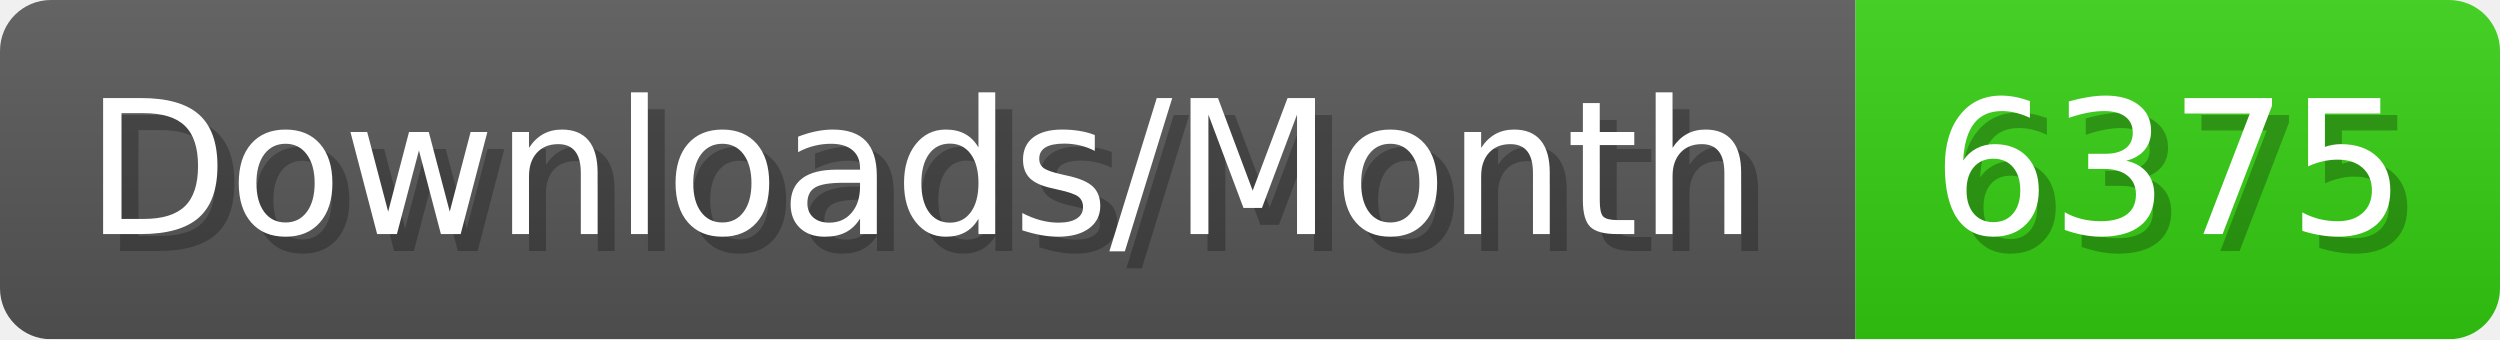
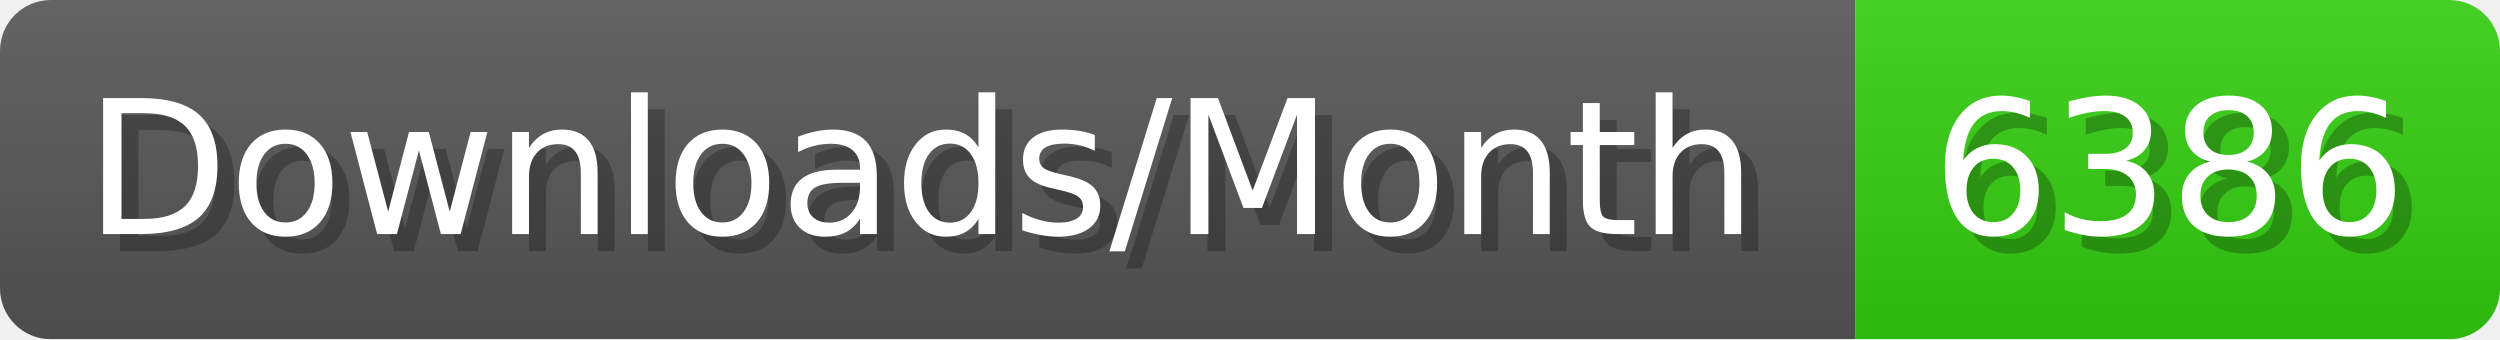
- <svg xmlns="http://www.w3.org/2000/svg" width="147.4" height="20" viewBox="0 0 1474 200" role="img" aria-label="Downloads/Month: 6375">
+ <svg xmlns="http://www.w3.org/2000/svg" width="147.4" height="20" viewBox="0 0 1474 200" role="img" aria-label="Downloads/Month: 6386">
  <linearGradient id="YlXUI" x2="0" y2="100%">
    <stop offset="0" stop-opacity=".1" stop-color="#EEE" />
    <stop offset="1" stop-opacity=".1" />
  </linearGradient>
  <mask id="JHhop">
    <rect width="1474" height="200" rx="30" fill="#FFF" />
  </mask>
  <g mask="url(#JHhop)">
    <rect width="1094" height="200" fill="#555" />
    <rect width="380" height="200" fill="#3C1" x="1094" />
    <rect width="1474" height="200" fill="url(#YlXUI)" />
  </g>
  <g aria-hidden="true" fill="#fff" text-anchor="start" font-family="Verdana,DejaVu Sans,sans-serif" font-size="110">
    <text x="60" y="148" textLength="994" fill="#000" opacity="0.25">Downloads/Month</text>
    <text x="50" y="138" textLength="994">Downloads/Month</text>
-     <text x="1149" y="148" textLength="280" fill="#000" opacity="0.25">6375</text>
-     <text x="1139" y="138" textLength="280">6375</text>
+     <text x="1149" y="148" textLength="280" fill="#000" opacity="0.25">6386</text>
+     <text x="1139" y="138" textLength="280">6386</text>
  </g>
</svg>
